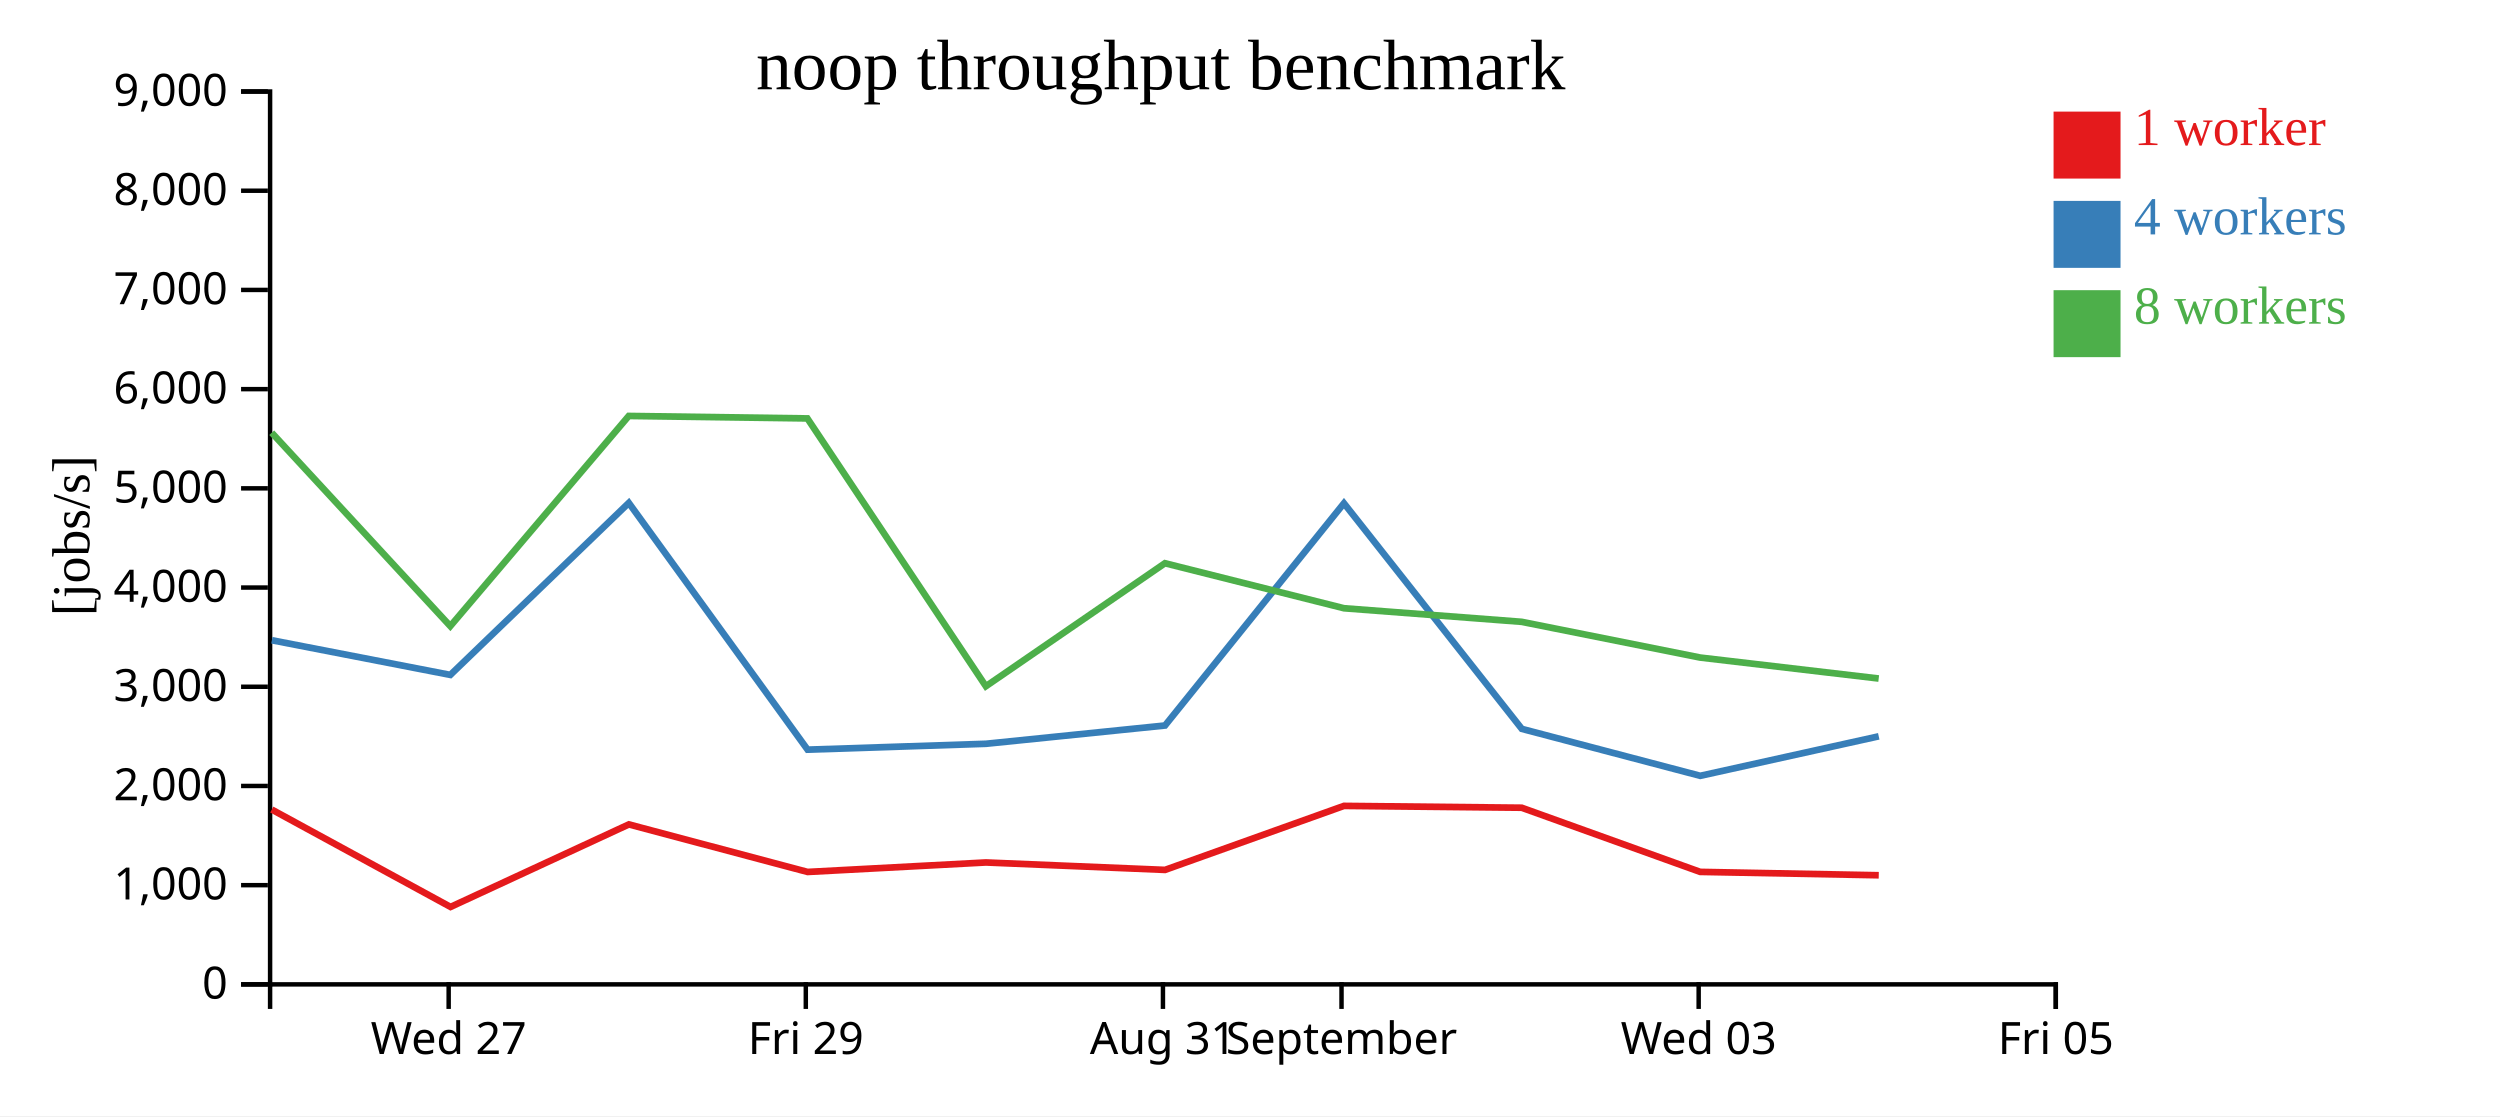
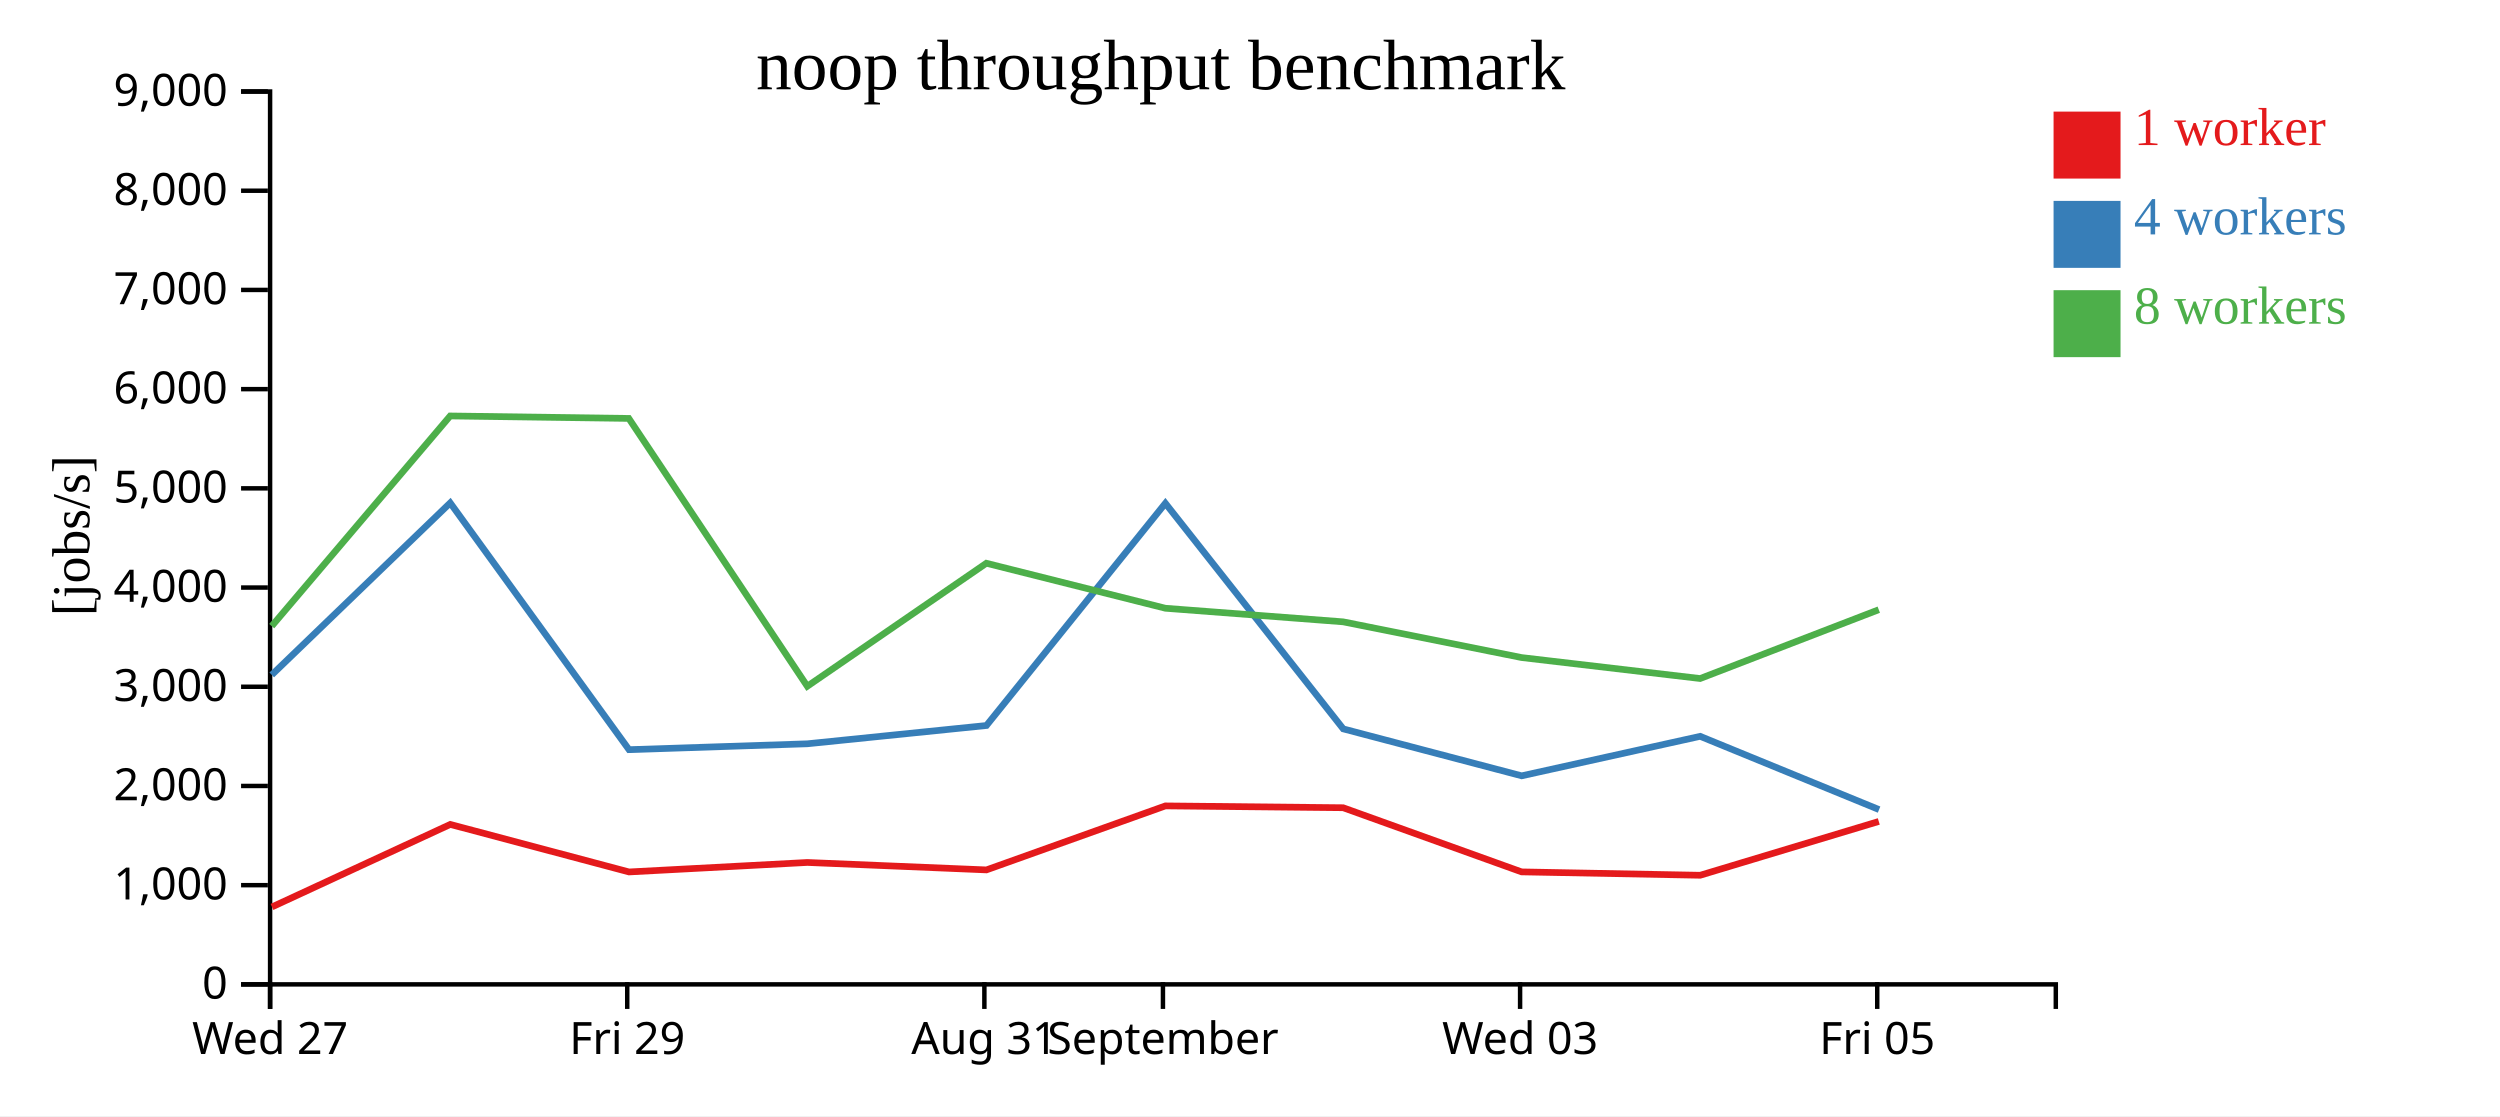
<svg xmlns="http://www.w3.org/2000/svg" width="560" height="250">
  <rect width="100%" height="100%" fill="white" />
  <g transform="translate(60,20)">
    <g transform="translate(0,200)" fill="none" font-size="10" font-family="sans-serif" text-anchor="middle">
      <path class="domain" stroke="currentColor" d="M0.5,6V0.5H400.5V6" />
-       <g class="tick" opacity="1" transform="translate(40.5,0)">
+       <g class="tick" opacity="1" transform="translate(0.5,0)">
        <line stroke="currentColor" y2="6" />
        <text fill="currentColor" y="9" dy="0.71em">Wed 27</text>
      </g>
-       <g class="tick" opacity="1" transform="translate(120.5,0)">
+       <g class="tick" opacity="1" transform="translate(80.5,0)">
        <line stroke="currentColor" y2="6" />
        <text fill="currentColor" y="9" dy="0.71em">Fri 29</text>
      </g>
-       <g class="tick" opacity="1" transform="translate(200.5,0)">
+       <g class="tick" opacity="1" transform="translate(160.5,0)">
        <line stroke="currentColor" y2="6" />
        <text fill="currentColor" y="9" dy="0.71em">Aug 31</text>
      </g>
-       <g class="tick" opacity="1" transform="translate(240.5,0)">
+       <g class="tick" opacity="1" transform="translate(200.5,0)">
        <line stroke="currentColor" y2="6" />
        <text fill="currentColor" y="9" dy="0.71em">September</text>
      </g>
-       <g class="tick" opacity="1" transform="translate(320.5,0)">
+       <g class="tick" opacity="1" transform="translate(280.5,0)">
        <line stroke="currentColor" y2="6" />
        <text fill="currentColor" y="9" dy="0.71em">Wed 03</text>
      </g>
-       <g class="tick" opacity="1" transform="translate(400.5,0)">
+       <g class="tick" opacity="1" transform="translate(360.5,0)">
        <line stroke="currentColor" y2="6" />
        <text fill="currentColor" y="9" dy="0.71em">Fri 05</text>
      </g>
    </g>
    <g fill="none" font-size="10" font-family="sans-serif" text-anchor="end">
      <path class="domain" stroke="currentColor" d="M-6,200.5H0.5V0.5H-6" />
      <g class="tick" opacity="1" transform="translate(0,200.5)">
        <line stroke="currentColor" x2="-6" />
        <text fill="currentColor" x="-9" dy="0.32em">0</text>
      </g>
      <g class="tick" opacity="1" transform="translate(0,178.2778)">
        <line stroke="currentColor" x2="-6" />
        <text fill="currentColor" x="-9" dy="0.32em">1,000</text>
      </g>
      <g class="tick" opacity="1" transform="translate(0,156.0556)">
        <line stroke="currentColor" x2="-6" />
        <text fill="currentColor" x="-9" dy="0.32em">2,000</text>
      </g>
      <g class="tick" opacity="1" transform="translate(0,133.8333)">
        <line stroke="currentColor" x2="-6" />
        <text fill="currentColor" x="-9" dy="0.32em">3,000</text>
      </g>
      <g class="tick" opacity="1" transform="translate(0,111.6111)">
        <line stroke="currentColor" x2="-6" />
        <text fill="currentColor" x="-9" dy="0.32em">4,000</text>
      </g>
      <g class="tick" opacity="1" transform="translate(0,89.38889)">
        <line stroke="currentColor" x2="-6" />
        <text fill="currentColor" x="-9" dy="0.32em">5,000</text>
      </g>
      <g class="tick" opacity="1" transform="translate(0,67.16667)">
        <line stroke="currentColor" x2="-6" />
        <text fill="currentColor" x="-9" dy="0.32em">6,000</text>
      </g>
      <g class="tick" opacity="1" transform="translate(0,44.94444)">
        <line stroke="currentColor" x2="-6" />
        <text fill="currentColor" x="-9" dy="0.32em">7,000</text>
      </g>
      <g class="tick" opacity="1" transform="translate(0,22.72222)">
        <line stroke="currentColor" x2="-6" />
        <text fill="currentColor" x="-9" dy="0.32em">8,000</text>
      </g>
      <g class="tick" opacity="1" transform="translate(0,0.5)">
        <line stroke="currentColor" x2="-6" />
        <text fill="currentColor" x="-9" dy="0.32em">9,000</text>
      </g>
    </g>
    <text text-anchor="middle" style="font-size: 12px" transform="rotate(-90)" y="-40" x="-100">[jobs/s]</text>
    <text text-anchor="middle" style="font-size: 16px" y="0" x="200">noop throughput benchmark</text>
-     <path class="line" fill="none" stroke="#e41a1c" stroke-width="1.5" d="M0.879,161.343L40.92,183.153L80.858,164.669L120.899,175.317L160.84,173.191L200.962,174.858L241.049,160.521L280.861,160.931L320.836,175.303L360.841,176.058" />
-     <path class="line" fill="none" stroke="#377eb8" stroke-width="1.5" d="M0.895,123.418L40.872,131.179L80.85,92.648L120.897,147.923L160.845,146.609L200.964,142.512L241.043,92.733L280.886,143.269L320.849,153.785L360.839,144.937" />
-     <path class="line" fill="none" stroke="#4daf4a" stroke-width="1.5" d="M0.864,76.931L40.868,120.254L80.841,73.174L120.854,73.727L160.832,133.721L200.94,106.165L241.053,116.249L280.869,119.292L320.821,127.292L360.83,131.99" />
+     <path class="line" fill="none" stroke="#e41a1c" stroke-width="1.5" d="M0.92,183.153L40.858,164.669L80.899,175.317L120.84,173.191L160.962,174.858L201.049,160.521L240.861,160.931L280.836,175.303L320.841,176.058L360.847,164.003" />
+     <path class="line" fill="none" stroke="#377eb8" stroke-width="1.5" d="M0.872,131.179L40.85,92.648L80.897,147.923L120.845,146.609L160.964,142.512L201.043,92.733L240.886,143.269L280.849,153.785L320.839,144.937L360.913,161.352" />
+     <path class="line" fill="none" stroke="#4daf4a" stroke-width="1.5" d="M0.868,120.254L40.841,73.174L80.854,73.727L120.832,133.721L160.94,106.165L201.053,116.249L240.869,119.292L280.821,127.292L320.83,131.99L360.845,116.57" />
    <rect class="dot" x="400" y="5" width="15" height="15" style="fill: #e41a1c;" />
    <rect class="dot" x="400" y="25" width="15" height="15" style="fill: #377eb8;" />
    <rect class="dot" x="400" y="45" width="15" height="15" style="fill: #4daf4a;" />
    <text class="label" x="418" y="12.5" style="fill: #e41a1c; alignment-baseline: middle;" text-anchor="left">1 worker</text>
    <text class="label" x="418" y="32.5" style="fill: #377eb8; alignment-baseline: middle;" text-anchor="left">4 workers</text>
    <text class="label" x="418" y="52.5" style="fill: #4daf4a; alignment-baseline: middle;" text-anchor="left">8 workers</text>
  </g>
</svg>
